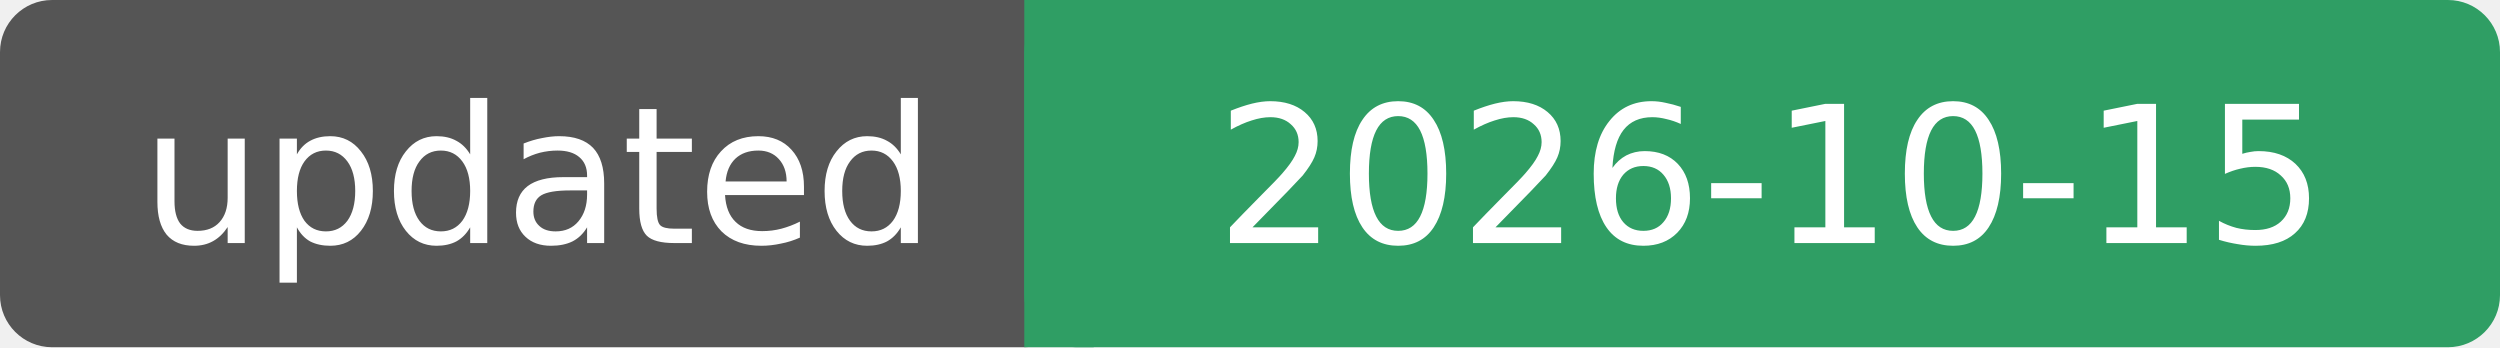
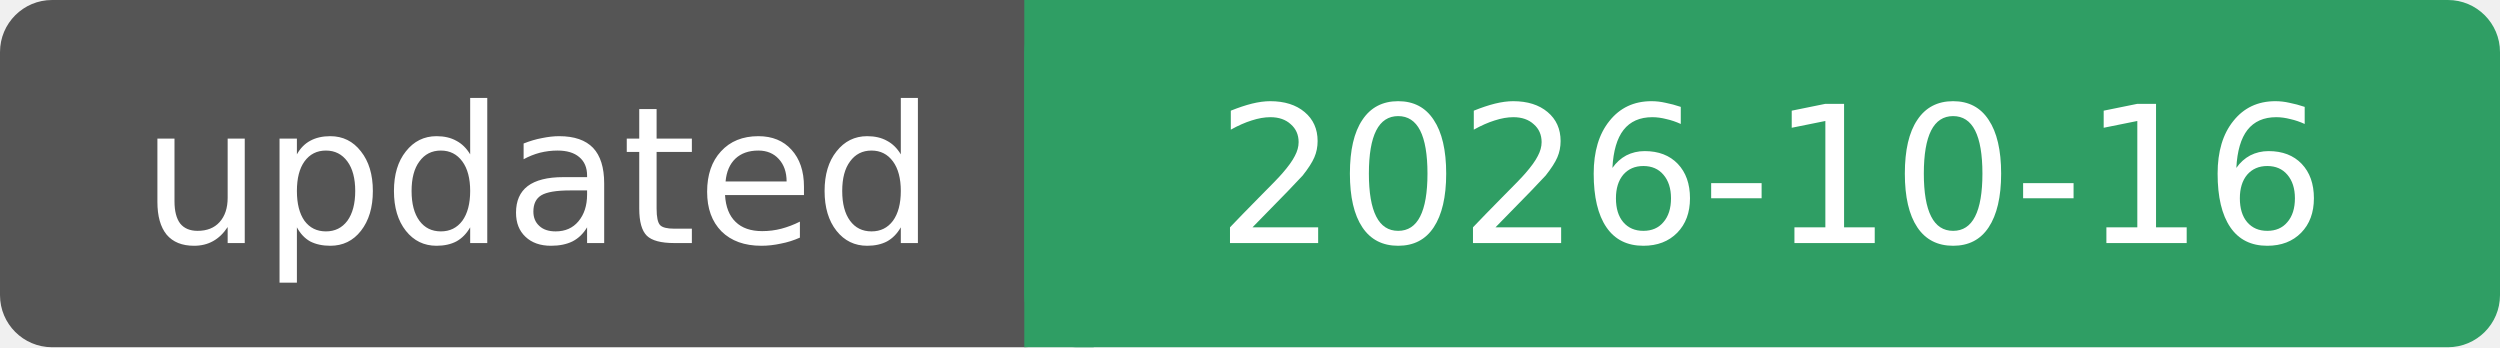
- <svg xmlns="http://www.w3.org/2000/svg" width="144" height="20" role="img" aria-label="updated: 2026-10-15">
+ <svg xmlns="http://www.w3.org/2000/svg" width="144" height="20" role="img" aria-label="updated: 2026-10-16">
  <rect width="62" height="20" rx="3" fill="#555" />
  <rect x="59" width="85" height="20" rx="3" fill="#2f9e64" />
  <rect x="59" width="4" height="20" fill="#2f9e64" />
  <g fill="#fff" font-family="Verdana, DejaVu Sans, sans-serif" font-size="11" text-anchor="middle">
    <text x="31" y="14">updated</text>
-     <text x="102" y="14">2026-10-15</text>
+     <text x="102" y="14">2026-10-16</text>
  </g>
</svg>
